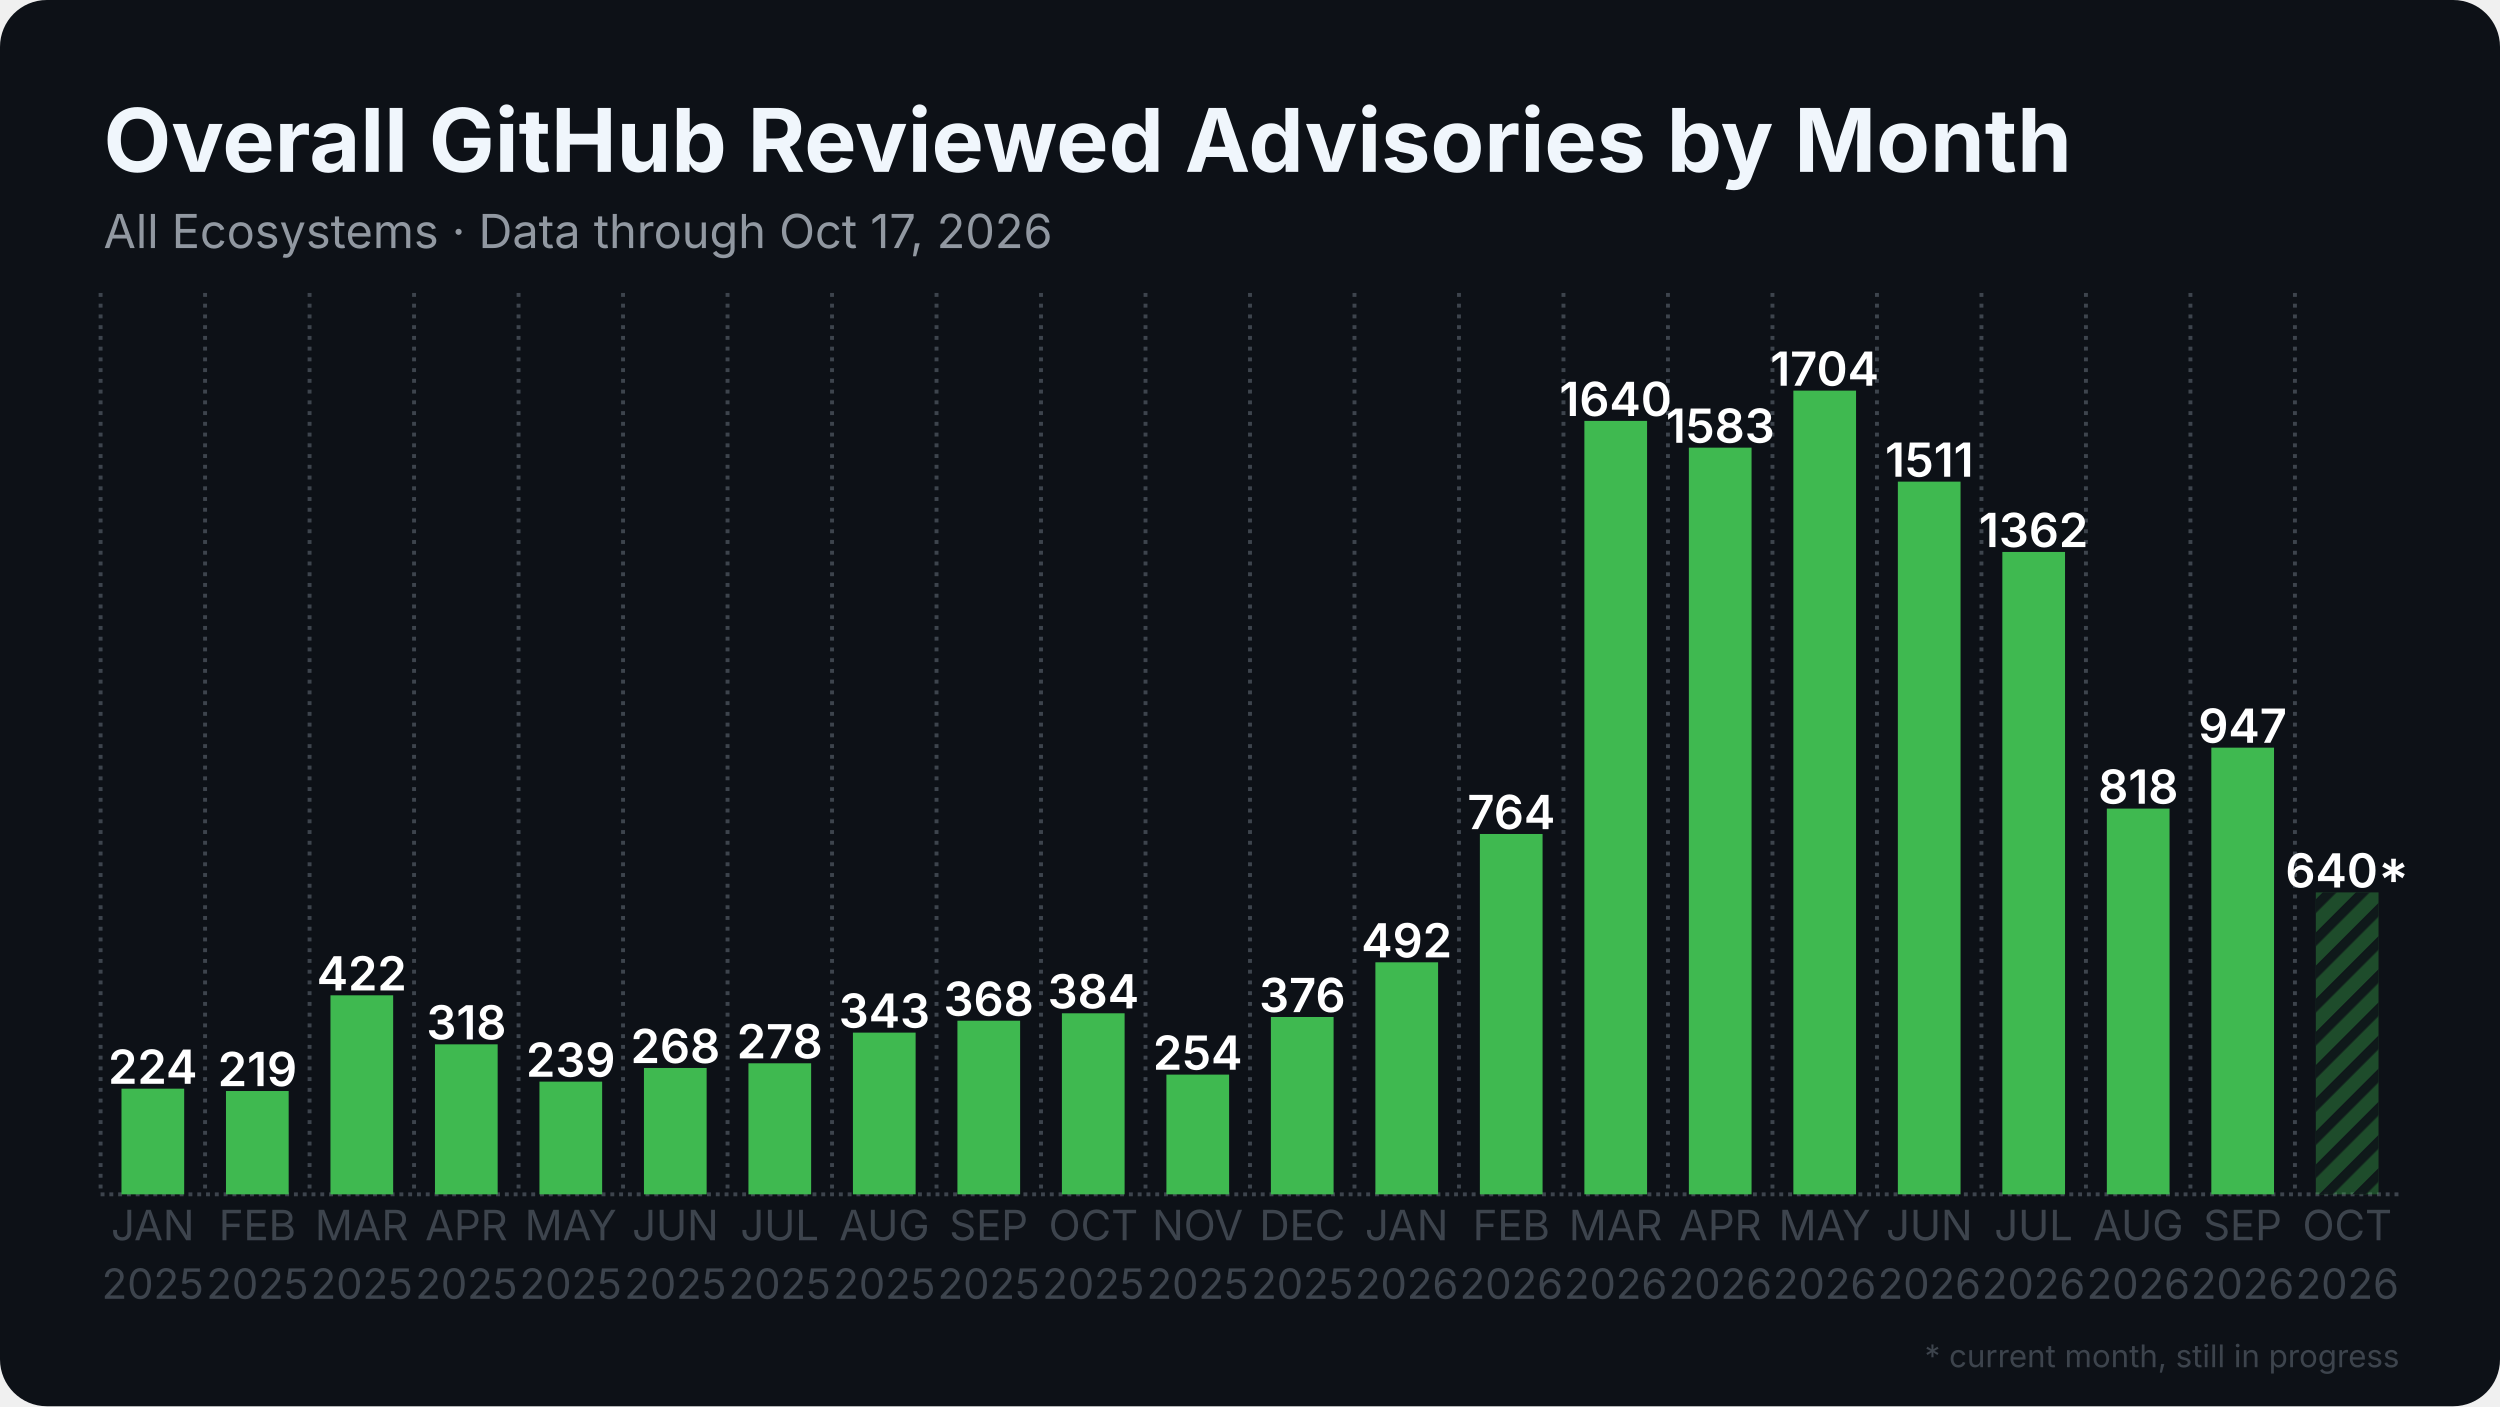
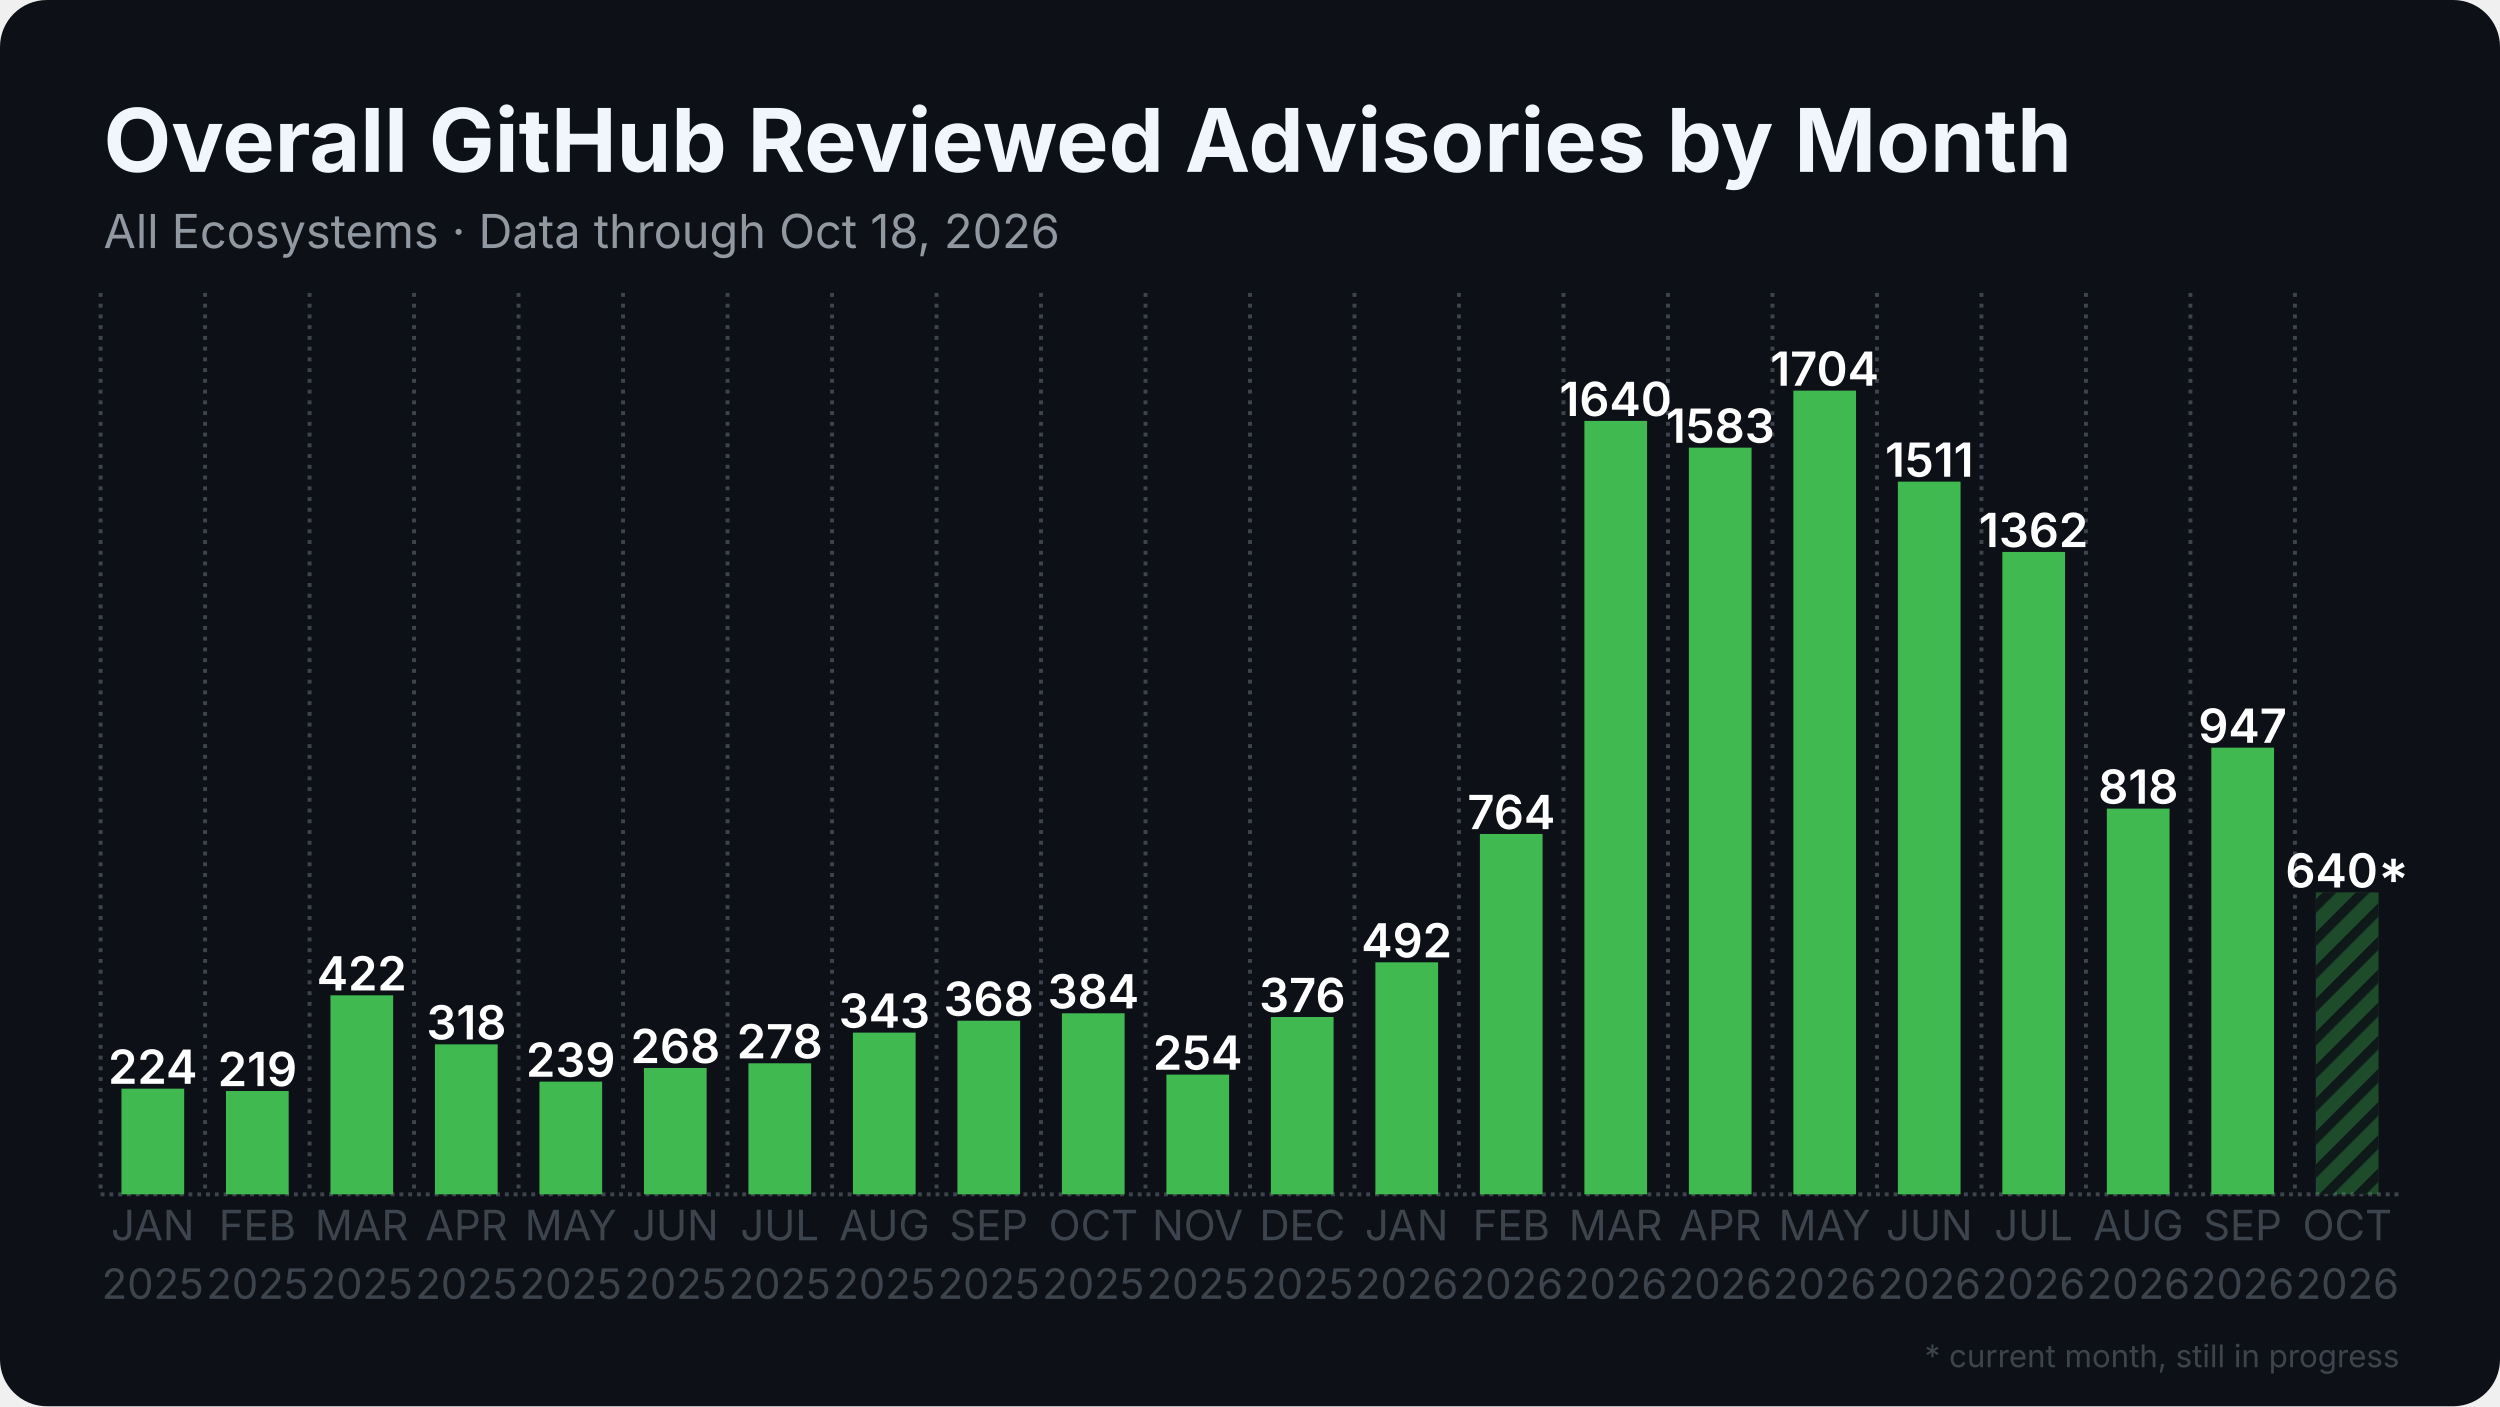
<svg xmlns="http://www.w3.org/2000/svg" width="1280" height="720" viewBox="0 0 1280 720">
  <rect width="1280" height="720" rx="24" fill="#0d1117" />
  <defs>
    <pattern id="stripes" width="12" height="12" patternUnits="userSpaceOnUse" patternTransform="rotate(45)">
      <rect width="12" height="12" fill="none" />
      <rect width="5" height="12" fill="#0d1117" opacity="0.85" />
    </pattern>
  </defs>
  <line x1="51.5" y1="611.5" x2="1228.5" y2="611.5" stroke="#3d444d" stroke-width="2" stroke-dasharray="2 2.5" />
  <line x1="51.5" y1="150.0" x2="51.5" y2="611.5" stroke="#3d444d" stroke-width="2" stroke-dasharray="2 3.5" />
  <line x1="105.0" y1="150.0" x2="105.0" y2="611.5" stroke="#3d444d" stroke-width="2" stroke-dasharray="2 3.5" />
  <line x1="158.5" y1="150.0" x2="158.5" y2="611.5" stroke="#3d444d" stroke-width="2" stroke-dasharray="2 3.5" />
  <line x1="212.0" y1="150.0" x2="212.0" y2="611.5" stroke="#3d444d" stroke-width="2" stroke-dasharray="2 3.5" />
  <line x1="265.5" y1="150.0" x2="265.5" y2="611.5" stroke="#3d444d" stroke-width="2" stroke-dasharray="2 3.5" />
  <line x1="319.0" y1="150.0" x2="319.0" y2="611.5" stroke="#3d444d" stroke-width="2" stroke-dasharray="2 3.5" />
  <line x1="372.5" y1="150.0" x2="372.5" y2="611.5" stroke="#3d444d" stroke-width="2" stroke-dasharray="2 3.5" />
  <line x1="426.0" y1="150.0" x2="426.0" y2="611.5" stroke="#3d444d" stroke-width="2" stroke-dasharray="2 3.5" />
  <line x1="479.5" y1="150.0" x2="479.5" y2="611.5" stroke="#3d444d" stroke-width="2" stroke-dasharray="2 3.5" />
  <line x1="533.0" y1="150.0" x2="533.0" y2="611.5" stroke="#3d444d" stroke-width="2" stroke-dasharray="2 3.5" />
  <line x1="586.5" y1="150.0" x2="586.5" y2="611.5" stroke="#3d444d" stroke-width="2" stroke-dasharray="2 3.5" />
  <line x1="640.0" y1="150.0" x2="640.0" y2="611.5" stroke="#3d444d" stroke-width="2" stroke-dasharray="2 3.5" />
  <line x1="693.5" y1="150.0" x2="693.5" y2="611.5" stroke="#3d444d" stroke-width="2" stroke-dasharray="2 3.5" />
  <line x1="747.0" y1="150.0" x2="747.0" y2="611.5" stroke="#3d444d" stroke-width="2" stroke-dasharray="2 3.5" />
  <line x1="800.5" y1="150.0" x2="800.5" y2="611.5" stroke="#3d444d" stroke-width="2" stroke-dasharray="2 3.5" />
  <line x1="854.0" y1="150.0" x2="854.0" y2="611.5" stroke="#3d444d" stroke-width="2" stroke-dasharray="2 3.5" />
  <line x1="907.5" y1="150.0" x2="907.5" y2="611.5" stroke="#3d444d" stroke-width="2" stroke-dasharray="2 3.5" />
  <line x1="961.0" y1="150.0" x2="961.0" y2="611.5" stroke="#3d444d" stroke-width="2" stroke-dasharray="2 3.5" />
  <line x1="1014.5" y1="150.0" x2="1014.5" y2="611.5" stroke="#3d444d" stroke-width="2" stroke-dasharray="2 3.5" />
  <line x1="1068.0" y1="150.0" x2="1068.0" y2="611.5" stroke="#3d444d" stroke-width="2" stroke-dasharray="2 3.5" />
  <line x1="1121.5" y1="150.0" x2="1121.5" y2="611.5" stroke="#3d444d" stroke-width="2" stroke-dasharray="2 3.5" />
  <line x1="1175.0" y1="150.0" x2="1175.0" y2="611.5" stroke="#3d444d" stroke-width="2" stroke-dasharray="2 3.5" />
  <rect x="62.2" y="557.4" width="32.1" height="54.1" fill="#3fb950" />
  <text x="78.2" y="554.9" text-anchor="middle" font-family="Inter, Segoe UI, Helvetica, Arial, sans-serif" font-size="24.1" font-weight="600" fill="#ffffff">224</text>
  <rect x="115.7" y="558.6" width="32.1" height="52.9" fill="#3fb950" />
  <text x="131.8" y="556.1" text-anchor="middle" font-family="Inter, Segoe UI, Helvetica, Arial, sans-serif" font-size="24.1" font-weight="600" fill="#ffffff">219</text>
  <rect x="169.2" y="509.6" width="32.1" height="101.9" fill="#3fb950" />
  <text x="185.2" y="507.1" text-anchor="middle" font-family="Inter, Segoe UI, Helvetica, Arial, sans-serif" font-size="24.1" font-weight="600" fill="#ffffff">422</text>
  <rect x="222.7" y="534.7" width="32.1" height="76.8" fill="#3fb950" />
  <text x="238.8" y="532.2" text-anchor="middle" font-family="Inter, Segoe UI, Helvetica, Arial, sans-serif" font-size="24.1" font-weight="600" fill="#ffffff">318</text>
  <rect x="276.2" y="553.8" width="32.1" height="57.7" fill="#3fb950" />
  <text x="292.2" y="551.3" text-anchor="middle" font-family="Inter, Segoe UI, Helvetica, Arial, sans-serif" font-size="24.1" font-weight="600" fill="#ffffff">239</text>
  <rect x="329.7" y="546.8" width="32.1" height="64.7" fill="#3fb950" />
  <text x="345.8" y="544.3" text-anchor="middle" font-family="Inter, Segoe UI, Helvetica, Arial, sans-serif" font-size="24.1" font-weight="600" fill="#ffffff">268</text>
  <rect x="383.2" y="544.4" width="32.1" height="67.1" fill="#3fb950" />
  <text x="399.2" y="541.9" text-anchor="middle" font-family="Inter, Segoe UI, Helvetica, Arial, sans-serif" font-size="24.1" font-weight="600" fill="#ffffff">278</text>
  <rect x="436.7" y="528.7" width="32.1" height="82.8" fill="#3fb950" />
  <text x="452.8" y="526.2" text-anchor="middle" font-family="Inter, Segoe UI, Helvetica, Arial, sans-serif" font-size="24.1" font-weight="600" fill="#ffffff">343</text>
  <rect x="490.2" y="522.6" width="32.1" height="88.9" fill="#3fb950" />
  <text x="506.2" y="520.1" text-anchor="middle" font-family="Inter, Segoe UI, Helvetica, Arial, sans-serif" font-size="24.1" font-weight="600" fill="#ffffff">368</text>
  <rect x="543.7" y="518.8" width="32.1" height="92.7" fill="#3fb950" />
  <text x="559.8" y="516.3" text-anchor="middle" font-family="Inter, Segoe UI, Helvetica, Arial, sans-serif" font-size="24.1" font-weight="600" fill="#ffffff">384</text>
  <rect x="597.2" y="550.2" width="32.1" height="61.3" fill="#3fb950" />
  <text x="613.2" y="547.7" text-anchor="middle" font-family="Inter, Segoe UI, Helvetica, Arial, sans-serif" font-size="24.1" font-weight="600" fill="#ffffff">254</text>
  <rect x="650.7" y="520.7" width="32.1" height="90.8" fill="#3fb950" />
  <text x="666.8" y="518.2" text-anchor="middle" font-family="Inter, Segoe UI, Helvetica, Arial, sans-serif" font-size="24.1" font-weight="600" fill="#ffffff">376</text>
  <rect x="704.2" y="492.7" width="32.1" height="118.8" fill="#3fb950" />
  <text x="720.2" y="490.2" text-anchor="middle" font-family="Inter, Segoe UI, Helvetica, Arial, sans-serif" font-size="24.1" font-weight="600" fill="#ffffff">492</text>
  <rect x="757.7" y="427.0" width="32.1" height="184.5" fill="#3fb950" />
  <text x="773.8" y="424.5" text-anchor="middle" font-family="Inter, Segoe UI, Helvetica, Arial, sans-serif" font-size="24.1" font-weight="600" fill="#ffffff">764</text>
  <rect x="811.2" y="215.5" width="32.1" height="396.0" fill="#3fb950" />
  <text x="827.2" y="213.0" text-anchor="middle" font-family="Inter, Segoe UI, Helvetica, Arial, sans-serif" font-size="24.1" font-weight="600" fill="#ffffff">1640</text>
  <rect x="864.7" y="229.2" width="32.1" height="382.3" fill="#3fb950" />
  <text x="880.8" y="226.7" text-anchor="middle" font-family="Inter, Segoe UI, Helvetica, Arial, sans-serif" font-size="24.1" font-weight="600" fill="#ffffff">1583</text>
  <rect x="918.2" y="200.0" width="32.1" height="411.5" fill="#3fb950" />
  <text x="934.2" y="197.5" text-anchor="middle" font-family="Inter, Segoe UI, Helvetica, Arial, sans-serif" font-size="24.1" font-weight="600" fill="#ffffff">1704</text>
  <rect x="971.7" y="246.6" width="32.1" height="364.9" fill="#3fb950" />
  <text x="987.8" y="244.1" text-anchor="middle" font-family="Inter, Segoe UI, Helvetica, Arial, sans-serif" font-size="24.1" font-weight="600" fill="#ffffff">1511</text>
  <rect x="1025.2" y="282.6" width="32.1" height="328.9" fill="#3fb950" />
  <text x="1041.2" y="280.1" text-anchor="middle" font-family="Inter, Segoe UI, Helvetica, Arial, sans-serif" font-size="24.1" font-weight="600" fill="#ffffff">1362</text>
  <rect x="1078.7" y="414.0" width="32.1" height="197.5" fill="#3fb950" />
  <text x="1094.8" y="411.5" text-anchor="middle" font-family="Inter, Segoe UI, Helvetica, Arial, sans-serif" font-size="24.1" font-weight="600" fill="#ffffff">818</text>
  <rect x="1132.2" y="382.8" width="32.1" height="228.7" fill="#3fb950" />
  <text x="1148.2" y="380.3" text-anchor="middle" font-family="Inter, Segoe UI, Helvetica, Arial, sans-serif" font-size="24.1" font-weight="600" fill="#ffffff">947</text>
  <rect x="1185.7" y="456.9" width="32.1" height="154.6" fill="#3fb950" opacity="0.35" />
  <rect x="1185.7" y="456.9" width="32.1" height="154.6" fill="url(#stripes)" />
  <text x="1201.8" y="454.4" text-anchor="middle" font-family="Inter, Segoe UI, Helvetica, Arial, sans-serif" font-size="24.1" font-weight="600" fill="#ffffff">640*</text>
  <text x="78.2" y="635" text-anchor="middle" font-family="Inter, Segoe UI, Helvetica, Arial, sans-serif" font-size="21.4" fill="#3d444d">JAN</text>
  <text x="78.2" y="665" text-anchor="middle" font-family="Inter, Segoe UI, Helvetica, Arial, sans-serif" font-size="21.4" fill="#3d444d">2025</text>
  <text x="131.8" y="635" text-anchor="middle" font-family="Inter, Segoe UI, Helvetica, Arial, sans-serif" font-size="21.4" fill="#3d444d">FEB</text>
  <text x="131.8" y="665" text-anchor="middle" font-family="Inter, Segoe UI, Helvetica, Arial, sans-serif" font-size="21.4" fill="#3d444d">2025</text>
  <text x="185.2" y="635" text-anchor="middle" font-family="Inter, Segoe UI, Helvetica, Arial, sans-serif" font-size="21.4" fill="#3d444d">MAR</text>
  <text x="185.2" y="665" text-anchor="middle" font-family="Inter, Segoe UI, Helvetica, Arial, sans-serif" font-size="21.4" fill="#3d444d">2025</text>
  <text x="238.8" y="635" text-anchor="middle" font-family="Inter, Segoe UI, Helvetica, Arial, sans-serif" font-size="21.4" fill="#3d444d">APR</text>
  <text x="238.8" y="665" text-anchor="middle" font-family="Inter, Segoe UI, Helvetica, Arial, sans-serif" font-size="21.4" fill="#3d444d">2025</text>
  <text x="292.2" y="635" text-anchor="middle" font-family="Inter, Segoe UI, Helvetica, Arial, sans-serif" font-size="21.4" fill="#3d444d">MAY</text>
  <text x="292.2" y="665" text-anchor="middle" font-family="Inter, Segoe UI, Helvetica, Arial, sans-serif" font-size="21.4" fill="#3d444d">2025</text>
  <text x="345.8" y="635" text-anchor="middle" font-family="Inter, Segoe UI, Helvetica, Arial, sans-serif" font-size="21.4" fill="#3d444d">JUN</text>
  <text x="345.8" y="665" text-anchor="middle" font-family="Inter, Segoe UI, Helvetica, Arial, sans-serif" font-size="21.4" fill="#3d444d">2025</text>
  <text x="399.2" y="635" text-anchor="middle" font-family="Inter, Segoe UI, Helvetica, Arial, sans-serif" font-size="21.4" fill="#3d444d">JUL</text>
  <text x="399.2" y="665" text-anchor="middle" font-family="Inter, Segoe UI, Helvetica, Arial, sans-serif" font-size="21.4" fill="#3d444d">2025</text>
  <text x="452.8" y="635" text-anchor="middle" font-family="Inter, Segoe UI, Helvetica, Arial, sans-serif" font-size="21.4" fill="#3d444d">AUG</text>
  <text x="452.8" y="665" text-anchor="middle" font-family="Inter, Segoe UI, Helvetica, Arial, sans-serif" font-size="21.4" fill="#3d444d">2025</text>
  <text x="506.2" y="635" text-anchor="middle" font-family="Inter, Segoe UI, Helvetica, Arial, sans-serif" font-size="21.4" fill="#3d444d">SEP</text>
  <text x="506.2" y="665" text-anchor="middle" font-family="Inter, Segoe UI, Helvetica, Arial, sans-serif" font-size="21.4" fill="#3d444d">2025</text>
  <text x="559.8" y="635" text-anchor="middle" font-family="Inter, Segoe UI, Helvetica, Arial, sans-serif" font-size="21.4" fill="#3d444d">OCT</text>
  <text x="559.8" y="665" text-anchor="middle" font-family="Inter, Segoe UI, Helvetica, Arial, sans-serif" font-size="21.4" fill="#3d444d">2025</text>
  <text x="613.2" y="635" text-anchor="middle" font-family="Inter, Segoe UI, Helvetica, Arial, sans-serif" font-size="21.4" fill="#3d444d">NOV</text>
  <text x="613.2" y="665" text-anchor="middle" font-family="Inter, Segoe UI, Helvetica, Arial, sans-serif" font-size="21.4" fill="#3d444d">2025</text>
  <text x="666.8" y="635" text-anchor="middle" font-family="Inter, Segoe UI, Helvetica, Arial, sans-serif" font-size="21.4" fill="#3d444d">DEC</text>
  <text x="666.8" y="665" text-anchor="middle" font-family="Inter, Segoe UI, Helvetica, Arial, sans-serif" font-size="21.4" fill="#3d444d">2025</text>
  <text x="720.2" y="635" text-anchor="middle" font-family="Inter, Segoe UI, Helvetica, Arial, sans-serif" font-size="21.4" fill="#3d444d">JAN</text>
  <text x="720.2" y="665" text-anchor="middle" font-family="Inter, Segoe UI, Helvetica, Arial, sans-serif" font-size="21.4" fill="#3d444d">2026</text>
  <text x="773.8" y="635" text-anchor="middle" font-family="Inter, Segoe UI, Helvetica, Arial, sans-serif" font-size="21.4" fill="#3d444d">FEB</text>
  <text x="773.8" y="665" text-anchor="middle" font-family="Inter, Segoe UI, Helvetica, Arial, sans-serif" font-size="21.4" fill="#3d444d">2026</text>
  <text x="827.2" y="635" text-anchor="middle" font-family="Inter, Segoe UI, Helvetica, Arial, sans-serif" font-size="21.4" fill="#3d444d">MAR</text>
  <text x="827.2" y="665" text-anchor="middle" font-family="Inter, Segoe UI, Helvetica, Arial, sans-serif" font-size="21.4" fill="#3d444d">2026</text>
  <text x="880.8" y="635" text-anchor="middle" font-family="Inter, Segoe UI, Helvetica, Arial, sans-serif" font-size="21.4" fill="#3d444d">APR</text>
  <text x="880.8" y="665" text-anchor="middle" font-family="Inter, Segoe UI, Helvetica, Arial, sans-serif" font-size="21.4" fill="#3d444d">2026</text>
  <text x="934.2" y="635" text-anchor="middle" font-family="Inter, Segoe UI, Helvetica, Arial, sans-serif" font-size="21.4" fill="#3d444d">MAY</text>
  <text x="934.2" y="665" text-anchor="middle" font-family="Inter, Segoe UI, Helvetica, Arial, sans-serif" font-size="21.4" fill="#3d444d">2026</text>
  <text x="987.8" y="635" text-anchor="middle" font-family="Inter, Segoe UI, Helvetica, Arial, sans-serif" font-size="21.4" fill="#3d444d">JUN</text>
  <text x="987.8" y="665" text-anchor="middle" font-family="Inter, Segoe UI, Helvetica, Arial, sans-serif" font-size="21.4" fill="#3d444d">2026</text>
  <text x="1041.2" y="635" text-anchor="middle" font-family="Inter, Segoe UI, Helvetica, Arial, sans-serif" font-size="21.4" fill="#3d444d">JUL</text>
  <text x="1041.2" y="665" text-anchor="middle" font-family="Inter, Segoe UI, Helvetica, Arial, sans-serif" font-size="21.4" fill="#3d444d">2026</text>
  <text x="1094.8" y="635" text-anchor="middle" font-family="Inter, Segoe UI, Helvetica, Arial, sans-serif" font-size="21.4" fill="#3d444d">AUG</text>
  <text x="1094.8" y="665" text-anchor="middle" font-family="Inter, Segoe UI, Helvetica, Arial, sans-serif" font-size="21.4" fill="#3d444d">2026</text>
  <text x="1148.2" y="635" text-anchor="middle" font-family="Inter, Segoe UI, Helvetica, Arial, sans-serif" font-size="21.4" fill="#3d444d">SEP</text>
  <text x="1148.2" y="665" text-anchor="middle" font-family="Inter, Segoe UI, Helvetica, Arial, sans-serif" font-size="21.4" fill="#3d444d">2026</text>
  <text x="1201.8" y="635" text-anchor="middle" font-family="Inter, Segoe UI, Helvetica, Arial, sans-serif" font-size="21.4" fill="#3d444d">OCT</text>
  <text x="1201.8" y="665" text-anchor="middle" font-family="Inter, Segoe UI, Helvetica, Arial, sans-serif" font-size="21.4" fill="#3d444d">2026</text>
  <text x="53.0" y="88.0" font-family="Inter, Segoe UI, Helvetica, Arial, sans-serif" font-size="45" font-weight="700" fill="#f0f6fc">Overall GitHub Reviewed Advisories by Month</text>
-   <text x="53.0" y="127.0" font-family="Inter, Segoe UI, Helvetica, Arial, sans-serif" font-size="24" fill="#9198a1">All Ecosystems · Data through Oct 17, 2026</text>
+   <text x="53.0" y="127.0" font-family="Inter, Segoe UI, Helvetica, Arial, sans-serif" font-size="24" fill="#9198a1">All Ecosystems · Data through Oct 18, 2026</text>
  <text x="1228.5" y="700" text-anchor="end" font-family="Inter, Segoe UI, Helvetica, Arial, sans-serif" font-size="16" fill="#3d444d">* current month, still in progress</text>
</svg>
